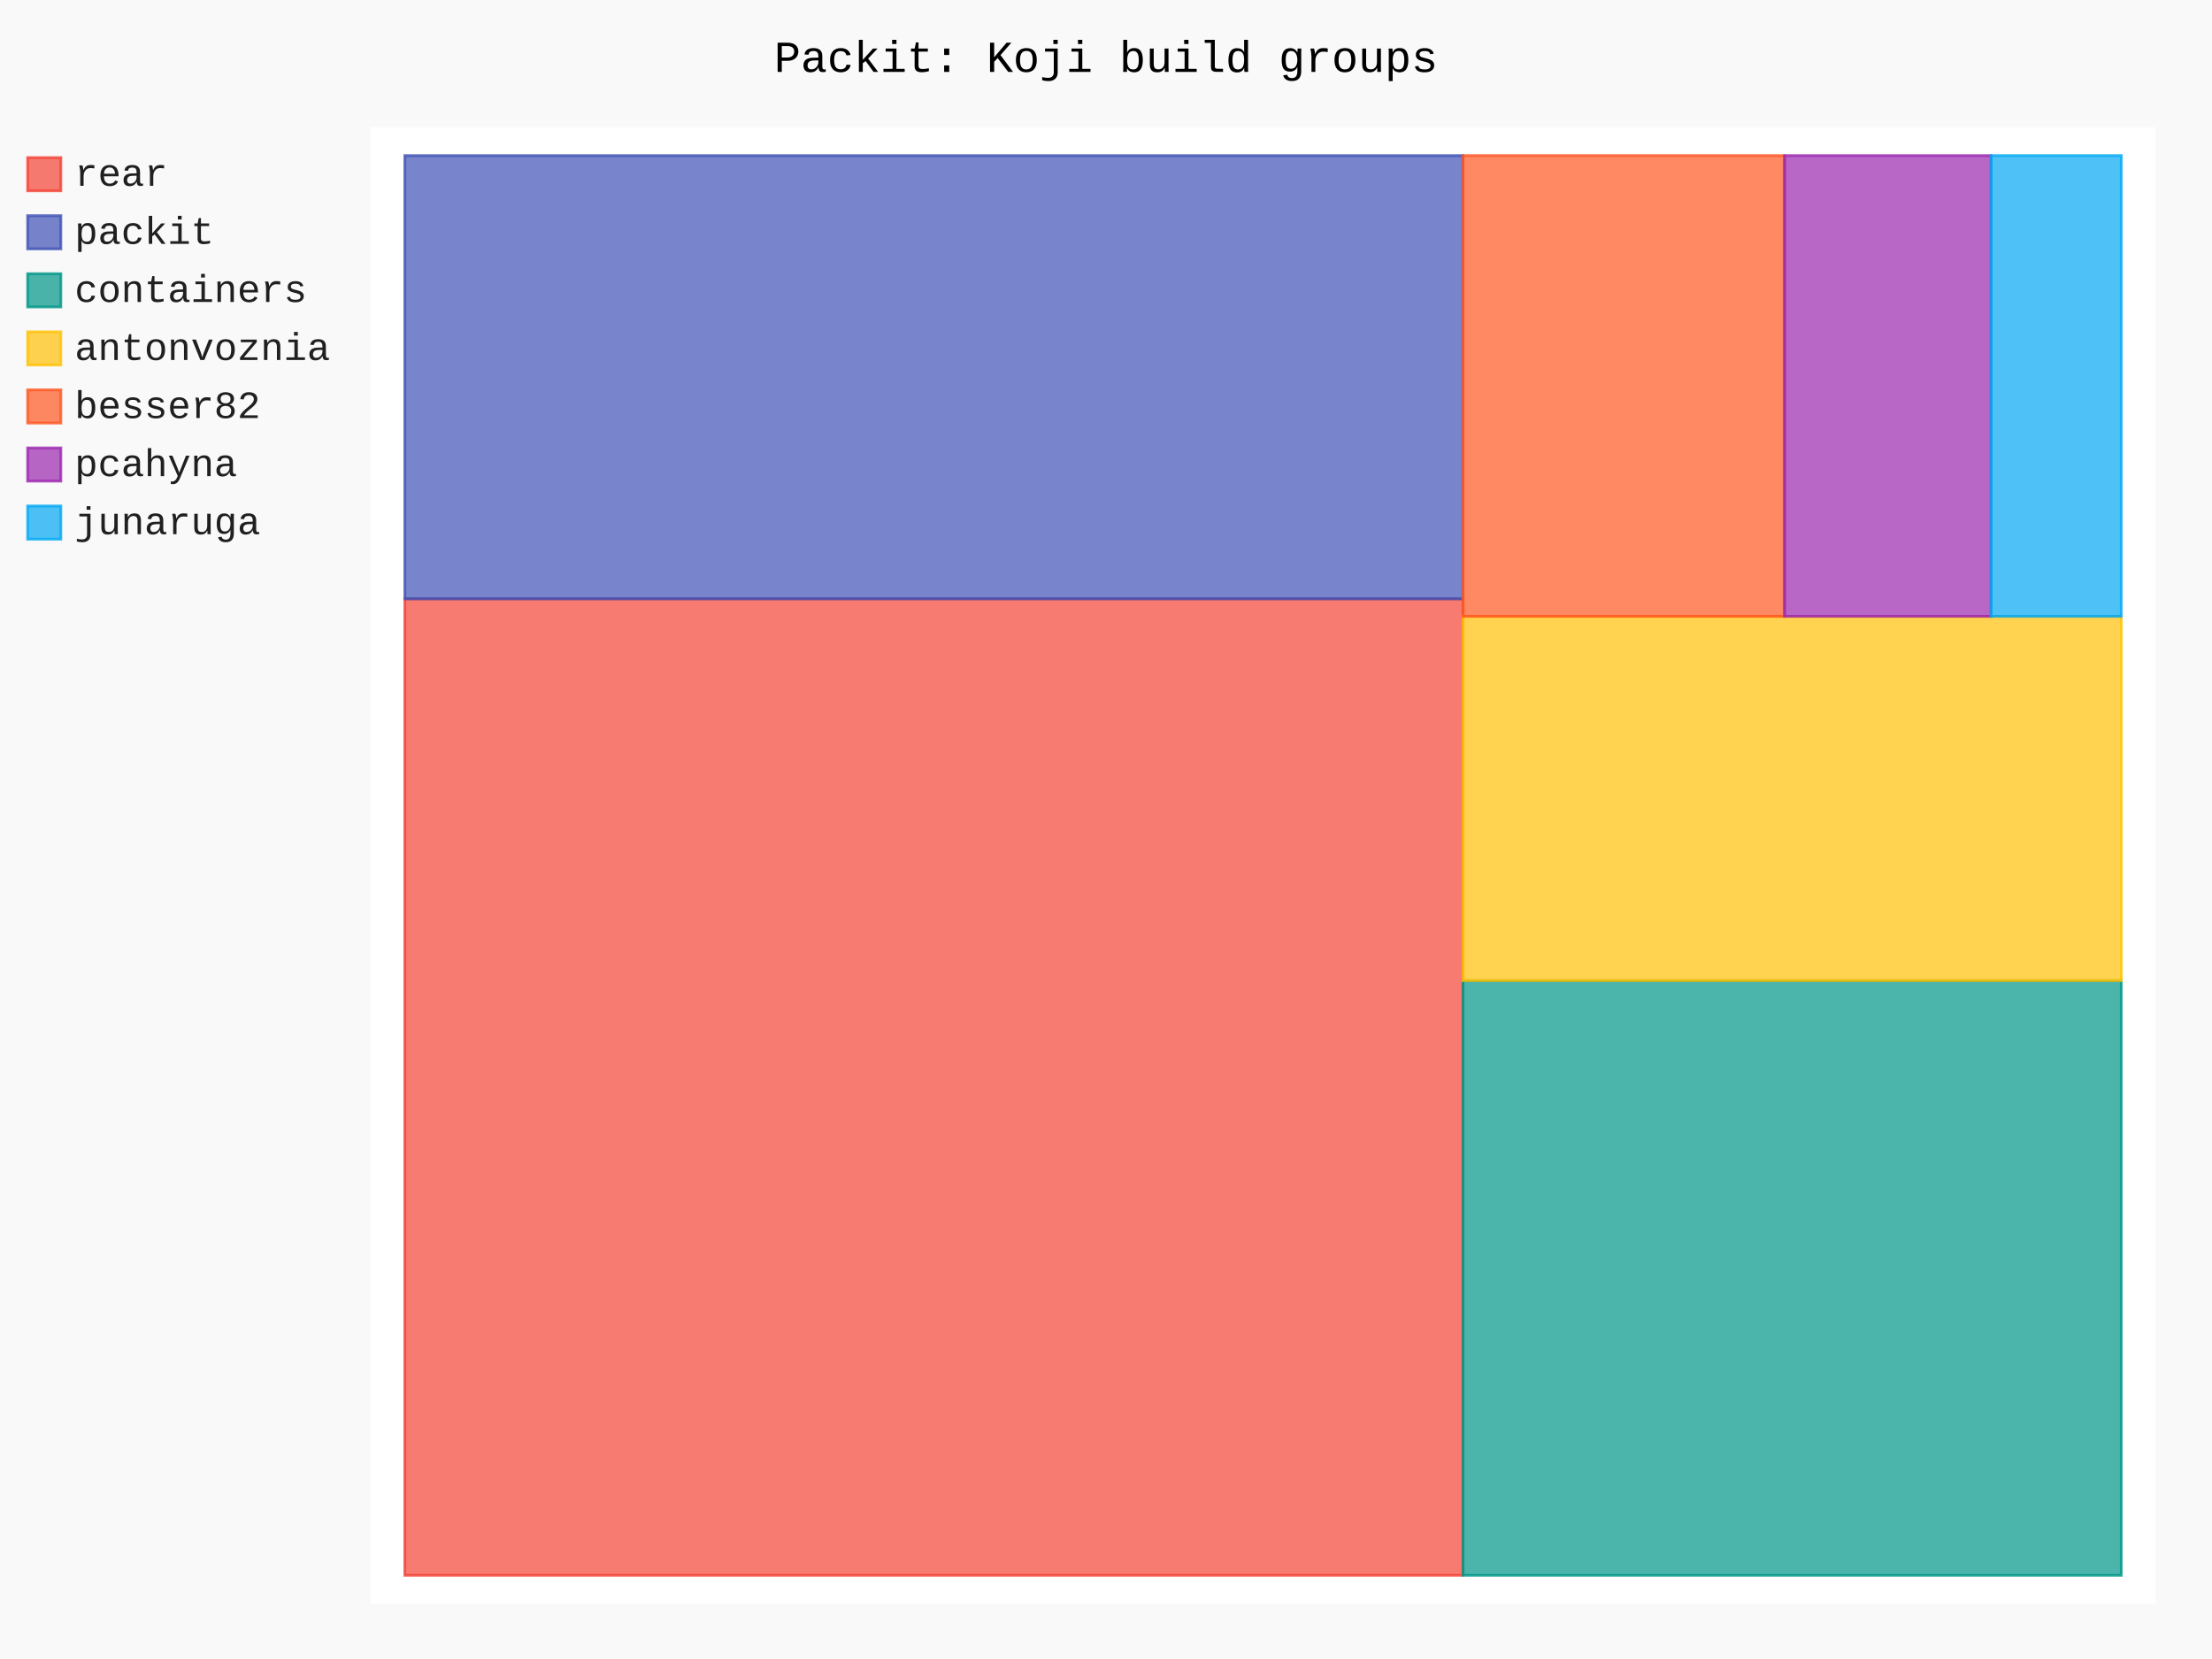
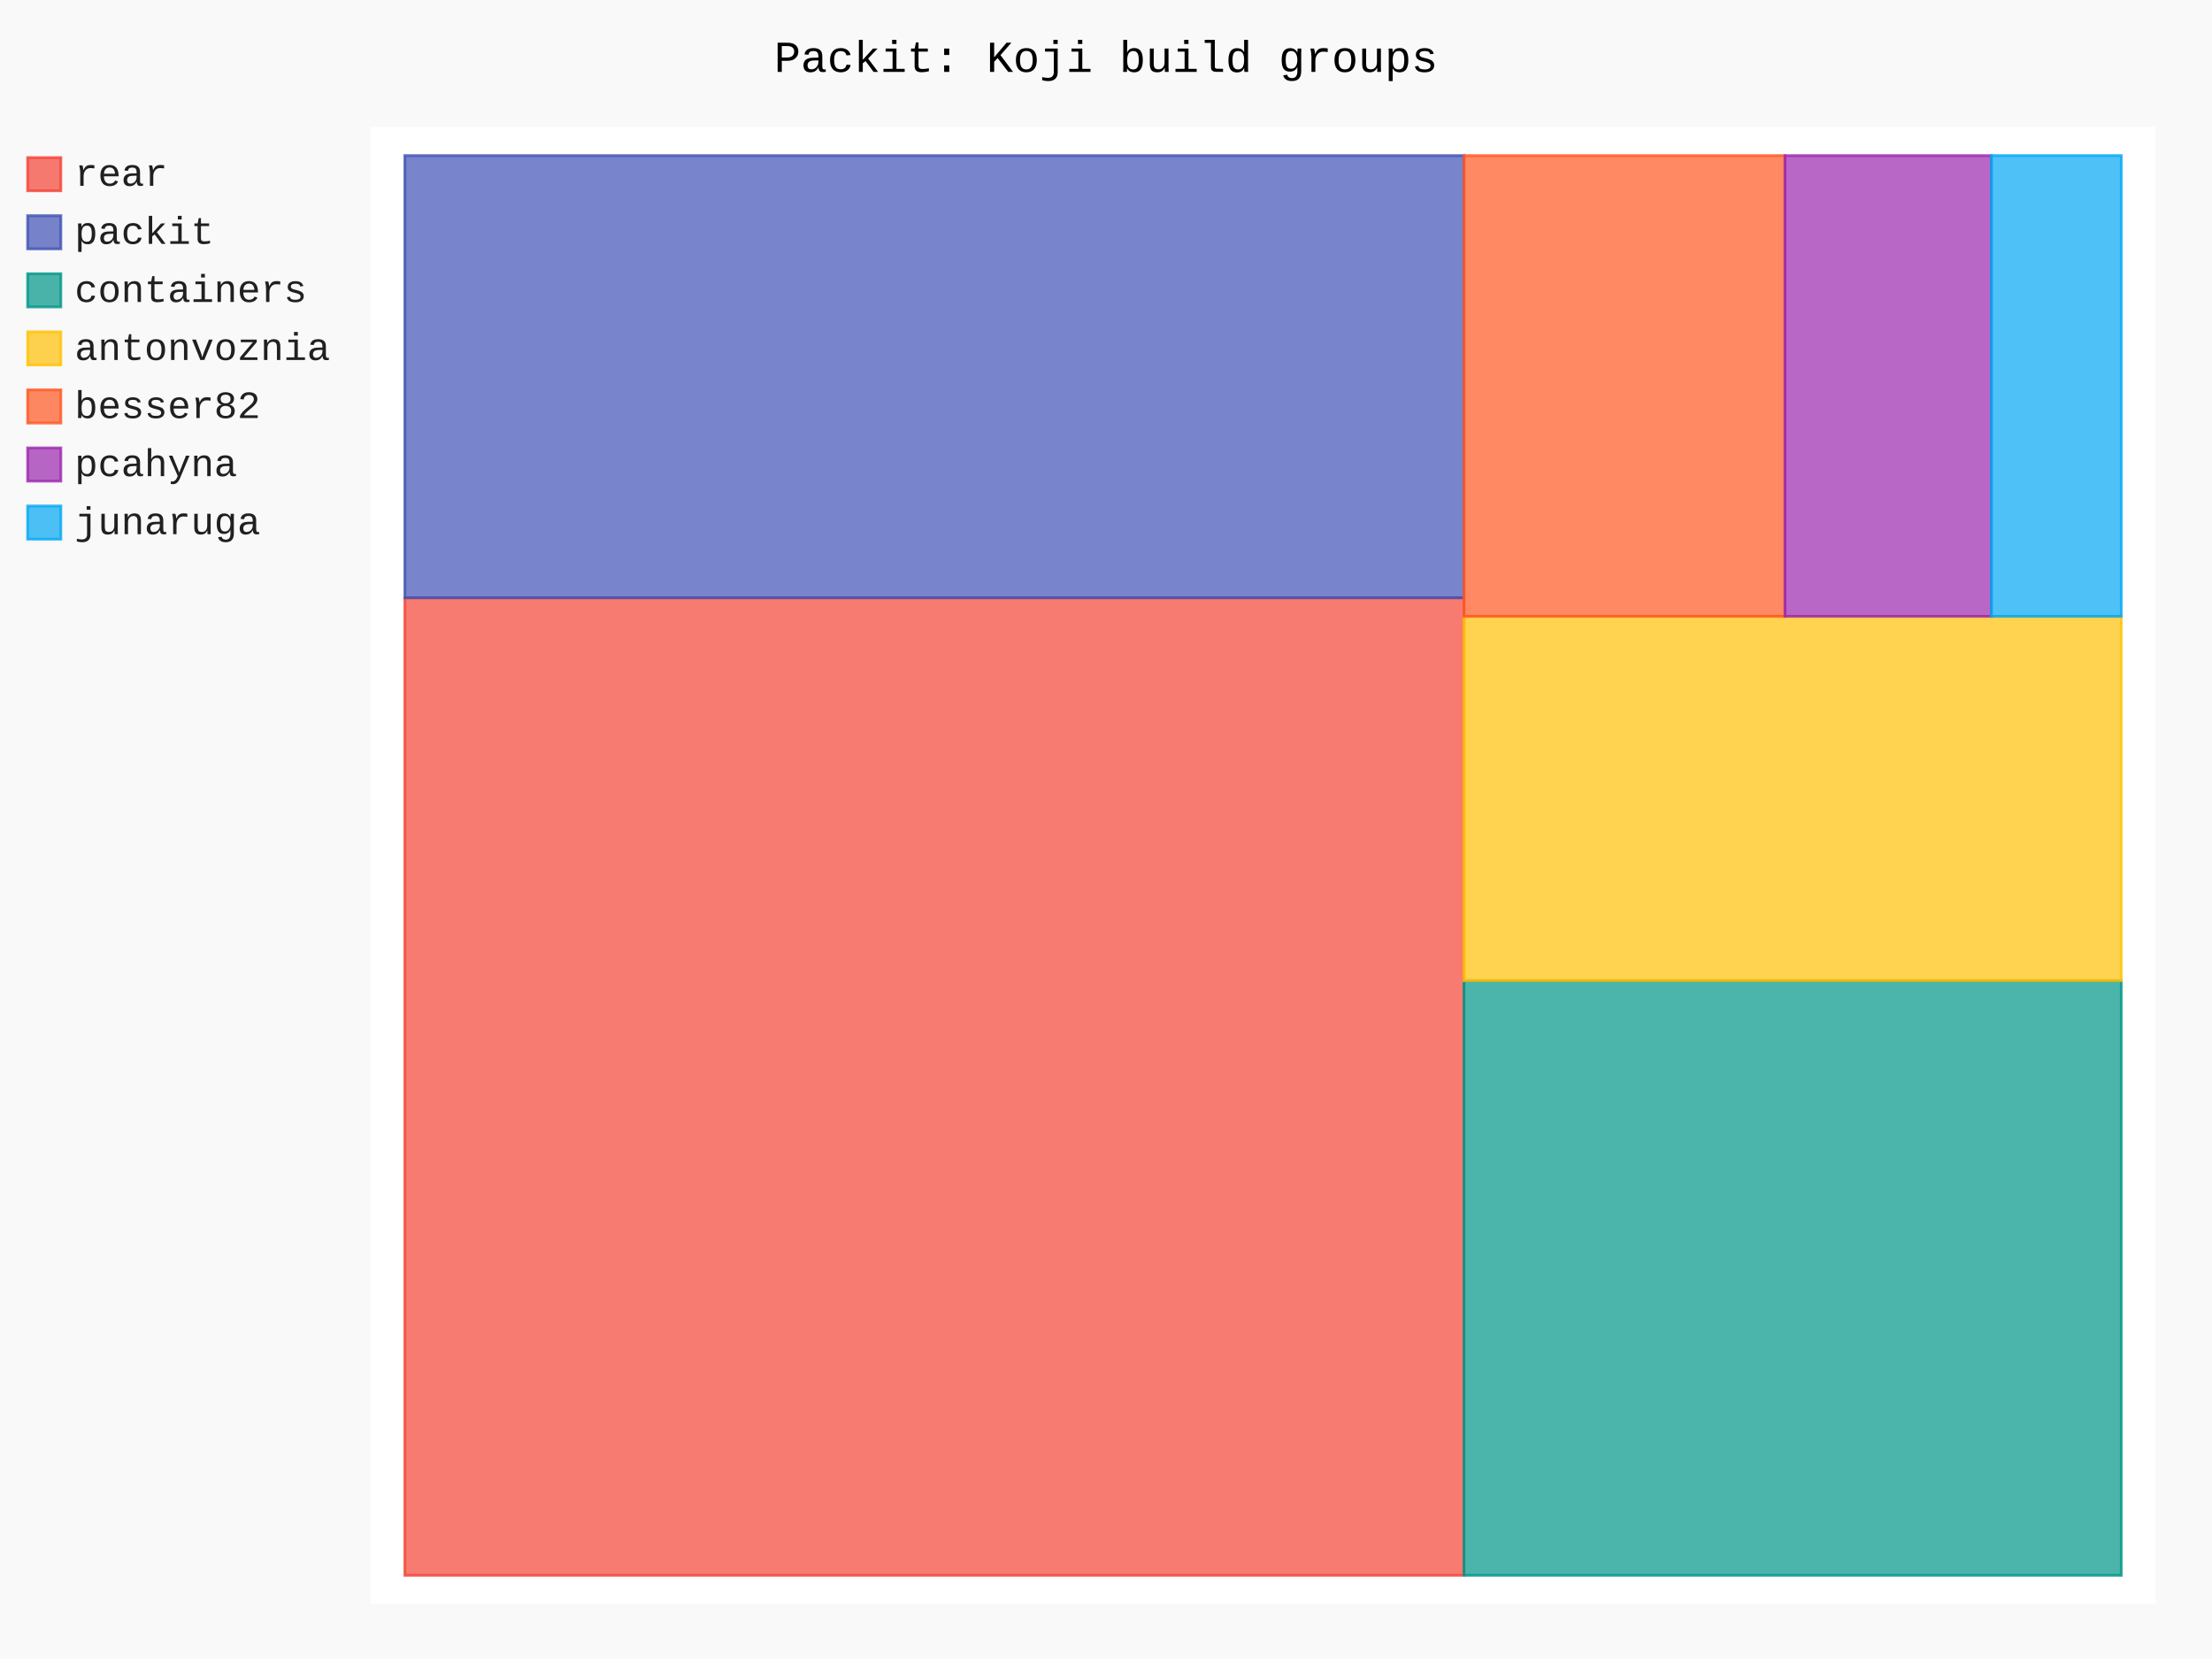
- <svg xmlns="http://www.w3.org/2000/svg" id="chart-55e0b573-e02f-4fef-8440-96570311b32e" class="pygal-chart" viewBox="0 0 800 600">
+ <svg xmlns="http://www.w3.org/2000/svg" id="chart-994c4a3a-4442-4bb0-a643-fe25eb94e5c9" class="pygal-chart" viewBox="0 0 800 600">
  <defs>
-     <style type="text/css">#chart-55e0b573-e02f-4fef-8440-96570311b32e{-webkit-user-select:none;-webkit-font-smoothing:antialiased;font-family:Consolas,"Liberation Mono",Menlo,Courier,monospace}#chart-55e0b573-e02f-4fef-8440-96570311b32e .title{font-family:Consolas,"Liberation Mono",Menlo,Courier,monospace;font-size:16px}#chart-55e0b573-e02f-4fef-8440-96570311b32e .legends .legend text{font-family:Consolas,"Liberation Mono",Menlo,Courier,monospace;font-size:14px}#chart-55e0b573-e02f-4fef-8440-96570311b32e .axis text{font-family:Consolas,"Liberation Mono",Menlo,Courier,monospace;font-size:10px}#chart-55e0b573-e02f-4fef-8440-96570311b32e .axis text.major{font-family:Consolas,"Liberation Mono",Menlo,Courier,monospace;font-size:10px}#chart-55e0b573-e02f-4fef-8440-96570311b32e .text-overlay text.value{font-family:Consolas,"Liberation Mono",Menlo,Courier,monospace;font-size:16px}#chart-55e0b573-e02f-4fef-8440-96570311b32e .text-overlay text.label{font-family:Consolas,"Liberation Mono",Menlo,Courier,monospace;font-size:10px}#chart-55e0b573-e02f-4fef-8440-96570311b32e .tooltip{font-family:Consolas,"Liberation Mono",Menlo,Courier,monospace;font-size:14px}#chart-55e0b573-e02f-4fef-8440-96570311b32e text.no_data{font-family:Consolas,"Liberation Mono",Menlo,Courier,monospace;font-size:64px}
- #chart-55e0b573-e02f-4fef-8440-96570311b32e{background-color:rgba(249,249,249,1)}#chart-55e0b573-e02f-4fef-8440-96570311b32e path,#chart-55e0b573-e02f-4fef-8440-96570311b32e line,#chart-55e0b573-e02f-4fef-8440-96570311b32e rect,#chart-55e0b573-e02f-4fef-8440-96570311b32e circle{-webkit-transition:150ms;-moz-transition:150ms;transition:150ms}#chart-55e0b573-e02f-4fef-8440-96570311b32e .graph &gt; .background{fill:rgba(249,249,249,1)}#chart-55e0b573-e02f-4fef-8440-96570311b32e .plot &gt; .background{fill:rgba(255,255,255,1)}#chart-55e0b573-e02f-4fef-8440-96570311b32e .graph{fill:rgba(0,0,0,.87)}#chart-55e0b573-e02f-4fef-8440-96570311b32e text.no_data{fill:rgba(0,0,0,1)}#chart-55e0b573-e02f-4fef-8440-96570311b32e .title{fill:rgba(0,0,0,1)}#chart-55e0b573-e02f-4fef-8440-96570311b32e .legends .legend text{fill:rgba(0,0,0,.87)}#chart-55e0b573-e02f-4fef-8440-96570311b32e .legends .legend:hover text{fill:rgba(0,0,0,1)}#chart-55e0b573-e02f-4fef-8440-96570311b32e .axis .line{stroke:rgba(0,0,0,1)}#chart-55e0b573-e02f-4fef-8440-96570311b32e .axis .guide.line{stroke:rgba(0,0,0,.54)}#chart-55e0b573-e02f-4fef-8440-96570311b32e .axis .major.line{stroke:rgba(0,0,0,.87)}#chart-55e0b573-e02f-4fef-8440-96570311b32e .axis text.major{fill:rgba(0,0,0,1)}#chart-55e0b573-e02f-4fef-8440-96570311b32e .axis.y .guides:hover .guide.line,#chart-55e0b573-e02f-4fef-8440-96570311b32e .line-graph .axis.x .guides:hover .guide.line,#chart-55e0b573-e02f-4fef-8440-96570311b32e .stackedline-graph .axis.x .guides:hover .guide.line,#chart-55e0b573-e02f-4fef-8440-96570311b32e .xy-graph .axis.x .guides:hover .guide.line{stroke:rgba(0,0,0,1)}#chart-55e0b573-e02f-4fef-8440-96570311b32e .axis .guides:hover text{fill:rgba(0,0,0,1)}#chart-55e0b573-e02f-4fef-8440-96570311b32e .reactive{fill-opacity:.7;stroke-opacity:.8;stroke-width:1}#chart-55e0b573-e02f-4fef-8440-96570311b32e .ci{stroke:rgba(0,0,0,.87)}#chart-55e0b573-e02f-4fef-8440-96570311b32e .reactive.active,#chart-55e0b573-e02f-4fef-8440-96570311b32e .active .reactive{fill-opacity:.8;stroke-opacity:.9;stroke-width:4}#chart-55e0b573-e02f-4fef-8440-96570311b32e .ci .reactive.active{stroke-width:1.5}#chart-55e0b573-e02f-4fef-8440-96570311b32e .series text{fill:rgba(0,0,0,1)}#chart-55e0b573-e02f-4fef-8440-96570311b32e .tooltip rect{fill:rgba(255,255,255,1);stroke:rgba(0,0,0,1);-webkit-transition:opacity 150ms;-moz-transition:opacity 150ms;transition:opacity 150ms}#chart-55e0b573-e02f-4fef-8440-96570311b32e .tooltip .label{fill:rgba(0,0,0,.87)}#chart-55e0b573-e02f-4fef-8440-96570311b32e .tooltip .label{fill:rgba(0,0,0,.87)}#chart-55e0b573-e02f-4fef-8440-96570311b32e .tooltip .legend{font-size:.8em;fill:rgba(0,0,0,.54)}#chart-55e0b573-e02f-4fef-8440-96570311b32e .tooltip .x_label{font-size:.6em;fill:rgba(0,0,0,1)}#chart-55e0b573-e02f-4fef-8440-96570311b32e .tooltip .xlink{font-size:.5em;text-decoration:underline}#chart-55e0b573-e02f-4fef-8440-96570311b32e .tooltip .value{font-size:1.5em}#chart-55e0b573-e02f-4fef-8440-96570311b32e .bound{font-size:.5em}#chart-55e0b573-e02f-4fef-8440-96570311b32e .max-value{font-size:.75em;fill:rgba(0,0,0,.54)}#chart-55e0b573-e02f-4fef-8440-96570311b32e .map-element{fill:rgba(255,255,255,1);stroke:rgba(0,0,0,.54) !important}#chart-55e0b573-e02f-4fef-8440-96570311b32e .map-element .reactive{fill-opacity:inherit;stroke-opacity:inherit}#chart-55e0b573-e02f-4fef-8440-96570311b32e .color-0,#chart-55e0b573-e02f-4fef-8440-96570311b32e .color-0 a:visited{stroke:#F44336;fill:#F44336}#chart-55e0b573-e02f-4fef-8440-96570311b32e .color-1,#chart-55e0b573-e02f-4fef-8440-96570311b32e .color-1 a:visited{stroke:#3F51B5;fill:#3F51B5}#chart-55e0b573-e02f-4fef-8440-96570311b32e .color-2,#chart-55e0b573-e02f-4fef-8440-96570311b32e .color-2 a:visited{stroke:#009688;fill:#009688}#chart-55e0b573-e02f-4fef-8440-96570311b32e .color-3,#chart-55e0b573-e02f-4fef-8440-96570311b32e .color-3 a:visited{stroke:#FFC107;fill:#FFC107}#chart-55e0b573-e02f-4fef-8440-96570311b32e .color-4,#chart-55e0b573-e02f-4fef-8440-96570311b32e .color-4 a:visited{stroke:#FF5722;fill:#FF5722}#chart-55e0b573-e02f-4fef-8440-96570311b32e .color-5,#chart-55e0b573-e02f-4fef-8440-96570311b32e .color-5 a:visited{stroke:#9C27B0;fill:#9C27B0}#chart-55e0b573-e02f-4fef-8440-96570311b32e .color-6,#chart-55e0b573-e02f-4fef-8440-96570311b32e .color-6 a:visited{stroke:#03A9F4;fill:#03A9F4}#chart-55e0b573-e02f-4fef-8440-96570311b32e .text-overlay .color-0 text{fill:black}#chart-55e0b573-e02f-4fef-8440-96570311b32e .text-overlay .color-1 text{fill:black}#chart-55e0b573-e02f-4fef-8440-96570311b32e .text-overlay .color-2 text{fill:black}#chart-55e0b573-e02f-4fef-8440-96570311b32e .text-overlay .color-3 text{fill:black}#chart-55e0b573-e02f-4fef-8440-96570311b32e .text-overlay .color-4 text{fill:black}#chart-55e0b573-e02f-4fef-8440-96570311b32e .text-overlay .color-5 text{fill:black}#chart-55e0b573-e02f-4fef-8440-96570311b32e .text-overlay .color-6 text{fill:black}
- #chart-55e0b573-e02f-4fef-8440-96570311b32e text.no_data{text-anchor:middle}#chart-55e0b573-e02f-4fef-8440-96570311b32e .guide.line{fill:none}#chart-55e0b573-e02f-4fef-8440-96570311b32e .centered{text-anchor:middle}#chart-55e0b573-e02f-4fef-8440-96570311b32e .title{text-anchor:middle}#chart-55e0b573-e02f-4fef-8440-96570311b32e .legends .legend text{fill-opacity:1}#chart-55e0b573-e02f-4fef-8440-96570311b32e .axis.x text{text-anchor:middle}#chart-55e0b573-e02f-4fef-8440-96570311b32e .axis.x:not(.web) text[transform]{text-anchor:start}#chart-55e0b573-e02f-4fef-8440-96570311b32e .axis.x:not(.web) text[transform].backwards{text-anchor:end}#chart-55e0b573-e02f-4fef-8440-96570311b32e .axis.y text{text-anchor:end}#chart-55e0b573-e02f-4fef-8440-96570311b32e .axis.y text[transform].backwards{text-anchor:start}#chart-55e0b573-e02f-4fef-8440-96570311b32e .axis.y2 text{text-anchor:start}#chart-55e0b573-e02f-4fef-8440-96570311b32e .axis.y2 text[transform].backwards{text-anchor:end}#chart-55e0b573-e02f-4fef-8440-96570311b32e .axis .guide.line{stroke-dasharray:4,4;stroke:black}#chart-55e0b573-e02f-4fef-8440-96570311b32e .axis .major.guide.line{stroke-dasharray:6,6;stroke:black}#chart-55e0b573-e02f-4fef-8440-96570311b32e .horizontal .axis.y .guide.line,#chart-55e0b573-e02f-4fef-8440-96570311b32e .horizontal .axis.y2 .guide.line,#chart-55e0b573-e02f-4fef-8440-96570311b32e .vertical .axis.x .guide.line{opacity:0}#chart-55e0b573-e02f-4fef-8440-96570311b32e .horizontal .axis.always_show .guide.line,#chart-55e0b573-e02f-4fef-8440-96570311b32e .vertical .axis.always_show .guide.line{opacity:1 !important}#chart-55e0b573-e02f-4fef-8440-96570311b32e .axis.y .guides:hover .guide.line,#chart-55e0b573-e02f-4fef-8440-96570311b32e .axis.y2 .guides:hover .guide.line,#chart-55e0b573-e02f-4fef-8440-96570311b32e .axis.x .guides:hover .guide.line{opacity:1}#chart-55e0b573-e02f-4fef-8440-96570311b32e .axis .guides:hover text{opacity:1}#chart-55e0b573-e02f-4fef-8440-96570311b32e .nofill{fill:none}#chart-55e0b573-e02f-4fef-8440-96570311b32e .subtle-fill{fill-opacity:.2}#chart-55e0b573-e02f-4fef-8440-96570311b32e .dot{stroke-width:1px;fill-opacity:1;stroke-opacity:1}#chart-55e0b573-e02f-4fef-8440-96570311b32e .dot.active{stroke-width:5px}#chart-55e0b573-e02f-4fef-8440-96570311b32e .dot.negative{fill:transparent}#chart-55e0b573-e02f-4fef-8440-96570311b32e text,#chart-55e0b573-e02f-4fef-8440-96570311b32e tspan{stroke:none !important}#chart-55e0b573-e02f-4fef-8440-96570311b32e .series text.active{opacity:1}#chart-55e0b573-e02f-4fef-8440-96570311b32e .tooltip rect{fill-opacity:.95;stroke-width:.5}#chart-55e0b573-e02f-4fef-8440-96570311b32e .tooltip text{fill-opacity:1}#chart-55e0b573-e02f-4fef-8440-96570311b32e .showable{visibility:hidden}#chart-55e0b573-e02f-4fef-8440-96570311b32e .showable.shown{visibility:visible}#chart-55e0b573-e02f-4fef-8440-96570311b32e .gauge-background{fill:rgba(229,229,229,1);stroke:none}#chart-55e0b573-e02f-4fef-8440-96570311b32e .bg-lines{stroke:rgba(249,249,249,1);stroke-width:2px}</style>
+     <style type="text/css">#chart-994c4a3a-4442-4bb0-a643-fe25eb94e5c9{-webkit-user-select:none;-webkit-font-smoothing:antialiased;font-family:Consolas,"Liberation Mono",Menlo,Courier,monospace}#chart-994c4a3a-4442-4bb0-a643-fe25eb94e5c9 .title{font-family:Consolas,"Liberation Mono",Menlo,Courier,monospace;font-size:16px}#chart-994c4a3a-4442-4bb0-a643-fe25eb94e5c9 .legends .legend text{font-family:Consolas,"Liberation Mono",Menlo,Courier,monospace;font-size:14px}#chart-994c4a3a-4442-4bb0-a643-fe25eb94e5c9 .axis text{font-family:Consolas,"Liberation Mono",Menlo,Courier,monospace;font-size:10px}#chart-994c4a3a-4442-4bb0-a643-fe25eb94e5c9 .axis text.major{font-family:Consolas,"Liberation Mono",Menlo,Courier,monospace;font-size:10px}#chart-994c4a3a-4442-4bb0-a643-fe25eb94e5c9 .text-overlay text.value{font-family:Consolas,"Liberation Mono",Menlo,Courier,monospace;font-size:16px}#chart-994c4a3a-4442-4bb0-a643-fe25eb94e5c9 .text-overlay text.label{font-family:Consolas,"Liberation Mono",Menlo,Courier,monospace;font-size:10px}#chart-994c4a3a-4442-4bb0-a643-fe25eb94e5c9 .tooltip{font-family:Consolas,"Liberation Mono",Menlo,Courier,monospace;font-size:14px}#chart-994c4a3a-4442-4bb0-a643-fe25eb94e5c9 text.no_data{font-family:Consolas,"Liberation Mono",Menlo,Courier,monospace;font-size:64px}
+ #chart-994c4a3a-4442-4bb0-a643-fe25eb94e5c9{background-color:rgba(249,249,249,1)}#chart-994c4a3a-4442-4bb0-a643-fe25eb94e5c9 path,#chart-994c4a3a-4442-4bb0-a643-fe25eb94e5c9 line,#chart-994c4a3a-4442-4bb0-a643-fe25eb94e5c9 rect,#chart-994c4a3a-4442-4bb0-a643-fe25eb94e5c9 circle{-webkit-transition:150ms;-moz-transition:150ms;transition:150ms}#chart-994c4a3a-4442-4bb0-a643-fe25eb94e5c9 .graph &gt; .background{fill:rgba(249,249,249,1)}#chart-994c4a3a-4442-4bb0-a643-fe25eb94e5c9 .plot &gt; .background{fill:rgba(255,255,255,1)}#chart-994c4a3a-4442-4bb0-a643-fe25eb94e5c9 .graph{fill:rgba(0,0,0,.87)}#chart-994c4a3a-4442-4bb0-a643-fe25eb94e5c9 text.no_data{fill:rgba(0,0,0,1)}#chart-994c4a3a-4442-4bb0-a643-fe25eb94e5c9 .title{fill:rgba(0,0,0,1)}#chart-994c4a3a-4442-4bb0-a643-fe25eb94e5c9 .legends .legend text{fill:rgba(0,0,0,.87)}#chart-994c4a3a-4442-4bb0-a643-fe25eb94e5c9 .legends .legend:hover text{fill:rgba(0,0,0,1)}#chart-994c4a3a-4442-4bb0-a643-fe25eb94e5c9 .axis .line{stroke:rgba(0,0,0,1)}#chart-994c4a3a-4442-4bb0-a643-fe25eb94e5c9 .axis .guide.line{stroke:rgba(0,0,0,.54)}#chart-994c4a3a-4442-4bb0-a643-fe25eb94e5c9 .axis .major.line{stroke:rgba(0,0,0,.87)}#chart-994c4a3a-4442-4bb0-a643-fe25eb94e5c9 .axis text.major{fill:rgba(0,0,0,1)}#chart-994c4a3a-4442-4bb0-a643-fe25eb94e5c9 .axis.y .guides:hover .guide.line,#chart-994c4a3a-4442-4bb0-a643-fe25eb94e5c9 .line-graph .axis.x .guides:hover .guide.line,#chart-994c4a3a-4442-4bb0-a643-fe25eb94e5c9 .stackedline-graph .axis.x .guides:hover .guide.line,#chart-994c4a3a-4442-4bb0-a643-fe25eb94e5c9 .xy-graph .axis.x .guides:hover .guide.line{stroke:rgba(0,0,0,1)}#chart-994c4a3a-4442-4bb0-a643-fe25eb94e5c9 .axis .guides:hover text{fill:rgba(0,0,0,1)}#chart-994c4a3a-4442-4bb0-a643-fe25eb94e5c9 .reactive{fill-opacity:.7;stroke-opacity:.8;stroke-width:1}#chart-994c4a3a-4442-4bb0-a643-fe25eb94e5c9 .ci{stroke:rgba(0,0,0,.87)}#chart-994c4a3a-4442-4bb0-a643-fe25eb94e5c9 .reactive.active,#chart-994c4a3a-4442-4bb0-a643-fe25eb94e5c9 .active .reactive{fill-opacity:.8;stroke-opacity:.9;stroke-width:4}#chart-994c4a3a-4442-4bb0-a643-fe25eb94e5c9 .ci .reactive.active{stroke-width:1.5}#chart-994c4a3a-4442-4bb0-a643-fe25eb94e5c9 .series text{fill:rgba(0,0,0,1)}#chart-994c4a3a-4442-4bb0-a643-fe25eb94e5c9 .tooltip rect{fill:rgba(255,255,255,1);stroke:rgba(0,0,0,1);-webkit-transition:opacity 150ms;-moz-transition:opacity 150ms;transition:opacity 150ms}#chart-994c4a3a-4442-4bb0-a643-fe25eb94e5c9 .tooltip .label{fill:rgba(0,0,0,.87)}#chart-994c4a3a-4442-4bb0-a643-fe25eb94e5c9 .tooltip .label{fill:rgba(0,0,0,.87)}#chart-994c4a3a-4442-4bb0-a643-fe25eb94e5c9 .tooltip .legend{font-size:.8em;fill:rgba(0,0,0,.54)}#chart-994c4a3a-4442-4bb0-a643-fe25eb94e5c9 .tooltip .x_label{font-size:.6em;fill:rgba(0,0,0,1)}#chart-994c4a3a-4442-4bb0-a643-fe25eb94e5c9 .tooltip .xlink{font-size:.5em;text-decoration:underline}#chart-994c4a3a-4442-4bb0-a643-fe25eb94e5c9 .tooltip .value{font-size:1.5em}#chart-994c4a3a-4442-4bb0-a643-fe25eb94e5c9 .bound{font-size:.5em}#chart-994c4a3a-4442-4bb0-a643-fe25eb94e5c9 .max-value{font-size:.75em;fill:rgba(0,0,0,.54)}#chart-994c4a3a-4442-4bb0-a643-fe25eb94e5c9 .map-element{fill:rgba(255,255,255,1);stroke:rgba(0,0,0,.54) !important}#chart-994c4a3a-4442-4bb0-a643-fe25eb94e5c9 .map-element .reactive{fill-opacity:inherit;stroke-opacity:inherit}#chart-994c4a3a-4442-4bb0-a643-fe25eb94e5c9 .color-0,#chart-994c4a3a-4442-4bb0-a643-fe25eb94e5c9 .color-0 a:visited{stroke:#F44336;fill:#F44336}#chart-994c4a3a-4442-4bb0-a643-fe25eb94e5c9 .color-1,#chart-994c4a3a-4442-4bb0-a643-fe25eb94e5c9 .color-1 a:visited{stroke:#3F51B5;fill:#3F51B5}#chart-994c4a3a-4442-4bb0-a643-fe25eb94e5c9 .color-2,#chart-994c4a3a-4442-4bb0-a643-fe25eb94e5c9 .color-2 a:visited{stroke:#009688;fill:#009688}#chart-994c4a3a-4442-4bb0-a643-fe25eb94e5c9 .color-3,#chart-994c4a3a-4442-4bb0-a643-fe25eb94e5c9 .color-3 a:visited{stroke:#FFC107;fill:#FFC107}#chart-994c4a3a-4442-4bb0-a643-fe25eb94e5c9 .color-4,#chart-994c4a3a-4442-4bb0-a643-fe25eb94e5c9 .color-4 a:visited{stroke:#FF5722;fill:#FF5722}#chart-994c4a3a-4442-4bb0-a643-fe25eb94e5c9 .color-5,#chart-994c4a3a-4442-4bb0-a643-fe25eb94e5c9 .color-5 a:visited{stroke:#9C27B0;fill:#9C27B0}#chart-994c4a3a-4442-4bb0-a643-fe25eb94e5c9 .color-6,#chart-994c4a3a-4442-4bb0-a643-fe25eb94e5c9 .color-6 a:visited{stroke:#03A9F4;fill:#03A9F4}#chart-994c4a3a-4442-4bb0-a643-fe25eb94e5c9 .text-overlay .color-0 text{fill:black}#chart-994c4a3a-4442-4bb0-a643-fe25eb94e5c9 .text-overlay .color-1 text{fill:black}#chart-994c4a3a-4442-4bb0-a643-fe25eb94e5c9 .text-overlay .color-2 text{fill:black}#chart-994c4a3a-4442-4bb0-a643-fe25eb94e5c9 .text-overlay .color-3 text{fill:black}#chart-994c4a3a-4442-4bb0-a643-fe25eb94e5c9 .text-overlay .color-4 text{fill:black}#chart-994c4a3a-4442-4bb0-a643-fe25eb94e5c9 .text-overlay .color-5 text{fill:black}#chart-994c4a3a-4442-4bb0-a643-fe25eb94e5c9 .text-overlay .color-6 text{fill:black}
+ #chart-994c4a3a-4442-4bb0-a643-fe25eb94e5c9 text.no_data{text-anchor:middle}#chart-994c4a3a-4442-4bb0-a643-fe25eb94e5c9 .guide.line{fill:none}#chart-994c4a3a-4442-4bb0-a643-fe25eb94e5c9 .centered{text-anchor:middle}#chart-994c4a3a-4442-4bb0-a643-fe25eb94e5c9 .title{text-anchor:middle}#chart-994c4a3a-4442-4bb0-a643-fe25eb94e5c9 .legends .legend text{fill-opacity:1}#chart-994c4a3a-4442-4bb0-a643-fe25eb94e5c9 .axis.x text{text-anchor:middle}#chart-994c4a3a-4442-4bb0-a643-fe25eb94e5c9 .axis.x:not(.web) text[transform]{text-anchor:start}#chart-994c4a3a-4442-4bb0-a643-fe25eb94e5c9 .axis.x:not(.web) text[transform].backwards{text-anchor:end}#chart-994c4a3a-4442-4bb0-a643-fe25eb94e5c9 .axis.y text{text-anchor:end}#chart-994c4a3a-4442-4bb0-a643-fe25eb94e5c9 .axis.y text[transform].backwards{text-anchor:start}#chart-994c4a3a-4442-4bb0-a643-fe25eb94e5c9 .axis.y2 text{text-anchor:start}#chart-994c4a3a-4442-4bb0-a643-fe25eb94e5c9 .axis.y2 text[transform].backwards{text-anchor:end}#chart-994c4a3a-4442-4bb0-a643-fe25eb94e5c9 .axis .guide.line{stroke-dasharray:4,4;stroke:black}#chart-994c4a3a-4442-4bb0-a643-fe25eb94e5c9 .axis .major.guide.line{stroke-dasharray:6,6;stroke:black}#chart-994c4a3a-4442-4bb0-a643-fe25eb94e5c9 .horizontal .axis.y .guide.line,#chart-994c4a3a-4442-4bb0-a643-fe25eb94e5c9 .horizontal .axis.y2 .guide.line,#chart-994c4a3a-4442-4bb0-a643-fe25eb94e5c9 .vertical .axis.x .guide.line{opacity:0}#chart-994c4a3a-4442-4bb0-a643-fe25eb94e5c9 .horizontal .axis.always_show .guide.line,#chart-994c4a3a-4442-4bb0-a643-fe25eb94e5c9 .vertical .axis.always_show .guide.line{opacity:1 !important}#chart-994c4a3a-4442-4bb0-a643-fe25eb94e5c9 .axis.y .guides:hover .guide.line,#chart-994c4a3a-4442-4bb0-a643-fe25eb94e5c9 .axis.y2 .guides:hover .guide.line,#chart-994c4a3a-4442-4bb0-a643-fe25eb94e5c9 .axis.x .guides:hover .guide.line{opacity:1}#chart-994c4a3a-4442-4bb0-a643-fe25eb94e5c9 .axis .guides:hover text{opacity:1}#chart-994c4a3a-4442-4bb0-a643-fe25eb94e5c9 .nofill{fill:none}#chart-994c4a3a-4442-4bb0-a643-fe25eb94e5c9 .subtle-fill{fill-opacity:.2}#chart-994c4a3a-4442-4bb0-a643-fe25eb94e5c9 .dot{stroke-width:1px;fill-opacity:1;stroke-opacity:1}#chart-994c4a3a-4442-4bb0-a643-fe25eb94e5c9 .dot.active{stroke-width:5px}#chart-994c4a3a-4442-4bb0-a643-fe25eb94e5c9 .dot.negative{fill:transparent}#chart-994c4a3a-4442-4bb0-a643-fe25eb94e5c9 text,#chart-994c4a3a-4442-4bb0-a643-fe25eb94e5c9 tspan{stroke:none !important}#chart-994c4a3a-4442-4bb0-a643-fe25eb94e5c9 .series text.active{opacity:1}#chart-994c4a3a-4442-4bb0-a643-fe25eb94e5c9 .tooltip rect{fill-opacity:.95;stroke-width:.5}#chart-994c4a3a-4442-4bb0-a643-fe25eb94e5c9 .tooltip text{fill-opacity:1}#chart-994c4a3a-4442-4bb0-a643-fe25eb94e5c9 .showable{visibility:hidden}#chart-994c4a3a-4442-4bb0-a643-fe25eb94e5c9 .showable.shown{visibility:visible}#chart-994c4a3a-4442-4bb0-a643-fe25eb94e5c9 .gauge-background{fill:rgba(229,229,229,1);stroke:none}#chart-994c4a3a-4442-4bb0-a643-fe25eb94e5c9 .bg-lines{stroke:rgba(249,249,249,1);stroke-width:2px}</style>
  </defs>
  <g class="graph treemap-graph vertical">
    <rect x="0" y="0" width="800" height="600" class="background" />
    <g transform="translate(134, 46)" class="plot">
      <rect x="0" y="0" width="645.6" height="534" class="background" />
      <g class="series serie-0 color-0">
        <g class="rects">
          <g class="rect">
-             <rect x="12.415" y="170.575" width="382.703" height="353.155" class="rect reactive tooltip-trigger" />
+             <rect x="12.415" y="170.2" width="383.047" height="353.531" class="rect reactive tooltip-trigger" />
          </g>
        </g>
      </g>
      <g class="series serie-1 color-1">
        <g class="rects">
          <g class="rect">
-             <rect x="12.415" y="10.269" width="382.703" height="160.306" class="rect reactive tooltip-trigger" />
+             <rect x="12.415" y="10.269" width="383.047" height="159.931" class="rect reactive tooltip-trigger" />
          </g>
        </g>
      </g>
      <g class="series serie-2 color-2">
        <g class="rects">
          <g class="rect">
-             <rect x="395.118" y="308.658" width="238.066" height="215.073" class="rect reactive tooltip-trigger" />
+             <rect x="395.462" y="308.658" width="237.722" height="215.073" class="rect reactive tooltip-trigger" />
          </g>
        </g>
      </g>
      <g class="series serie-3 color-3">
        <g class="rects">
          <g class="rect">
-             <rect x="395.118" y="176.902" width="238.066" height="131.756" class="rect reactive tooltip-trigger" />
+             <rect x="395.462" y="176.902" width="237.722" height="131.756" class="rect reactive tooltip-trigger" />
          </g>
        </g>
      </g>
      <g class="series serie-4 color-4">
        <g class="rects">
          <g class="rect">
-             <rect x="395.118" y="10.269" width="116.265" height="166.633" class="rect reactive tooltip-trigger" />
+             <rect x="395.462" y="10.269" width="116.097" height="166.633" class="rect reactive tooltip-trigger" />
          </g>
        </g>
      </g>
      <g class="series serie-5 color-5">
        <g class="rects">
          <g class="rect">
-             <rect x="511.383" y="10.269" width="74.742" height="166.633" class="rect reactive tooltip-trigger" />
+             <rect x="511.559" y="10.269" width="74.634" height="166.633" class="rect reactive tooltip-trigger" />
          </g>
        </g>
      </g>
      <g class="series serie-6 color-6">
        <g class="rects">
          <g class="rect">
-             <rect x="586.125" y="10.269" width="47.06" height="166.633" class="rect reactive tooltip-trigger" />
+             <rect x="586.193" y="10.269" width="46.992" height="166.633" class="rect reactive tooltip-trigger" />
          </g>
        </g>
      </g>
    </g>
    <g class="titles">
      <text x="400.0" y="26" class="title plot_title">Packit: Koji build groups</text>
    </g>
    <g transform="translate(134, 46)" class="plot overlay">
      <g class="series serie-0 color-0" />
      <g class="series serie-1 color-1" />
      <g class="series serie-2 color-2" />
      <g class="series serie-3 color-3" />
      <g class="series serie-4 color-4" />
      <g class="series serie-5 color-5" />
      <g class="series serie-6 color-6" />
    </g>
    <g transform="translate(134, 46)" class="plot text-overlay">
      <g class="series serie-0 color-0" />
      <g class="series serie-1 color-1" />
      <g class="series serie-2 color-2" />
      <g class="series serie-3 color-3" />
      <g class="series serie-4 color-4" />
      <g class="series serie-5 color-5" />
      <g class="series serie-6 color-6" />
    </g>
    <g transform="translate(134, 46)" class="plot tooltip-overlay">
      <g transform="translate(0 0)" style="opacity: 0" class="tooltip">
        <rect rx="0" ry="0" width="0" height="0" class="tooltip-box" />
        <g class="text" />
      </g>
    </g>
    <g transform="translate(10, 56)" class="legends">
      <g id="activate-serie-0" class="legend reactive activate-serie">
        <rect x="0.0" y="1.0" width="12" height="12" class="color-0 reactive" />
        <text x="17.0" y="11.2">rear</text>
      </g>
      <g id="activate-serie-1" class="legend reactive activate-serie">
        <rect x="0.0" y="22.0" width="12" height="12" class="color-1 reactive" />
        <text x="17.0" y="32.2">packit</text>
      </g>
      <g id="activate-serie-2" class="legend reactive activate-serie">
        <rect x="0.0" y="43.0" width="12" height="12" class="color-2 reactive" />
        <text x="17.0" y="53.2">containers</text>
      </g>
      <g id="activate-serie-3" class="legend reactive activate-serie">
        <rect x="0.0" y="64.0" width="12" height="12" class="color-3 reactive" />
        <text x="17.0" y="74.2">antonvoznia</text>
      </g>
      <g id="activate-serie-4" class="legend reactive activate-serie">
        <rect x="0.0" y="85.0" width="12" height="12" class="color-4 reactive" />
        <text x="17.0" y="95.2">besser82</text>
      </g>
      <g id="activate-serie-5" class="legend reactive activate-serie">
        <rect x="0.0" y="106.0" width="12" height="12" class="color-5 reactive" />
        <text x="17.0" y="116.2">pcahyna</text>
      </g>
      <g id="activate-serie-6" class="legend reactive activate-serie">
        <rect x="0.0" y="127.0" width="12" height="12" class="color-6 reactive" />
        <text x="17.0" y="137.2">junaruga</text>
      </g>
    </g>
    <g transform="translate(790, 56)" class="legends" />
  </g>
</svg>
